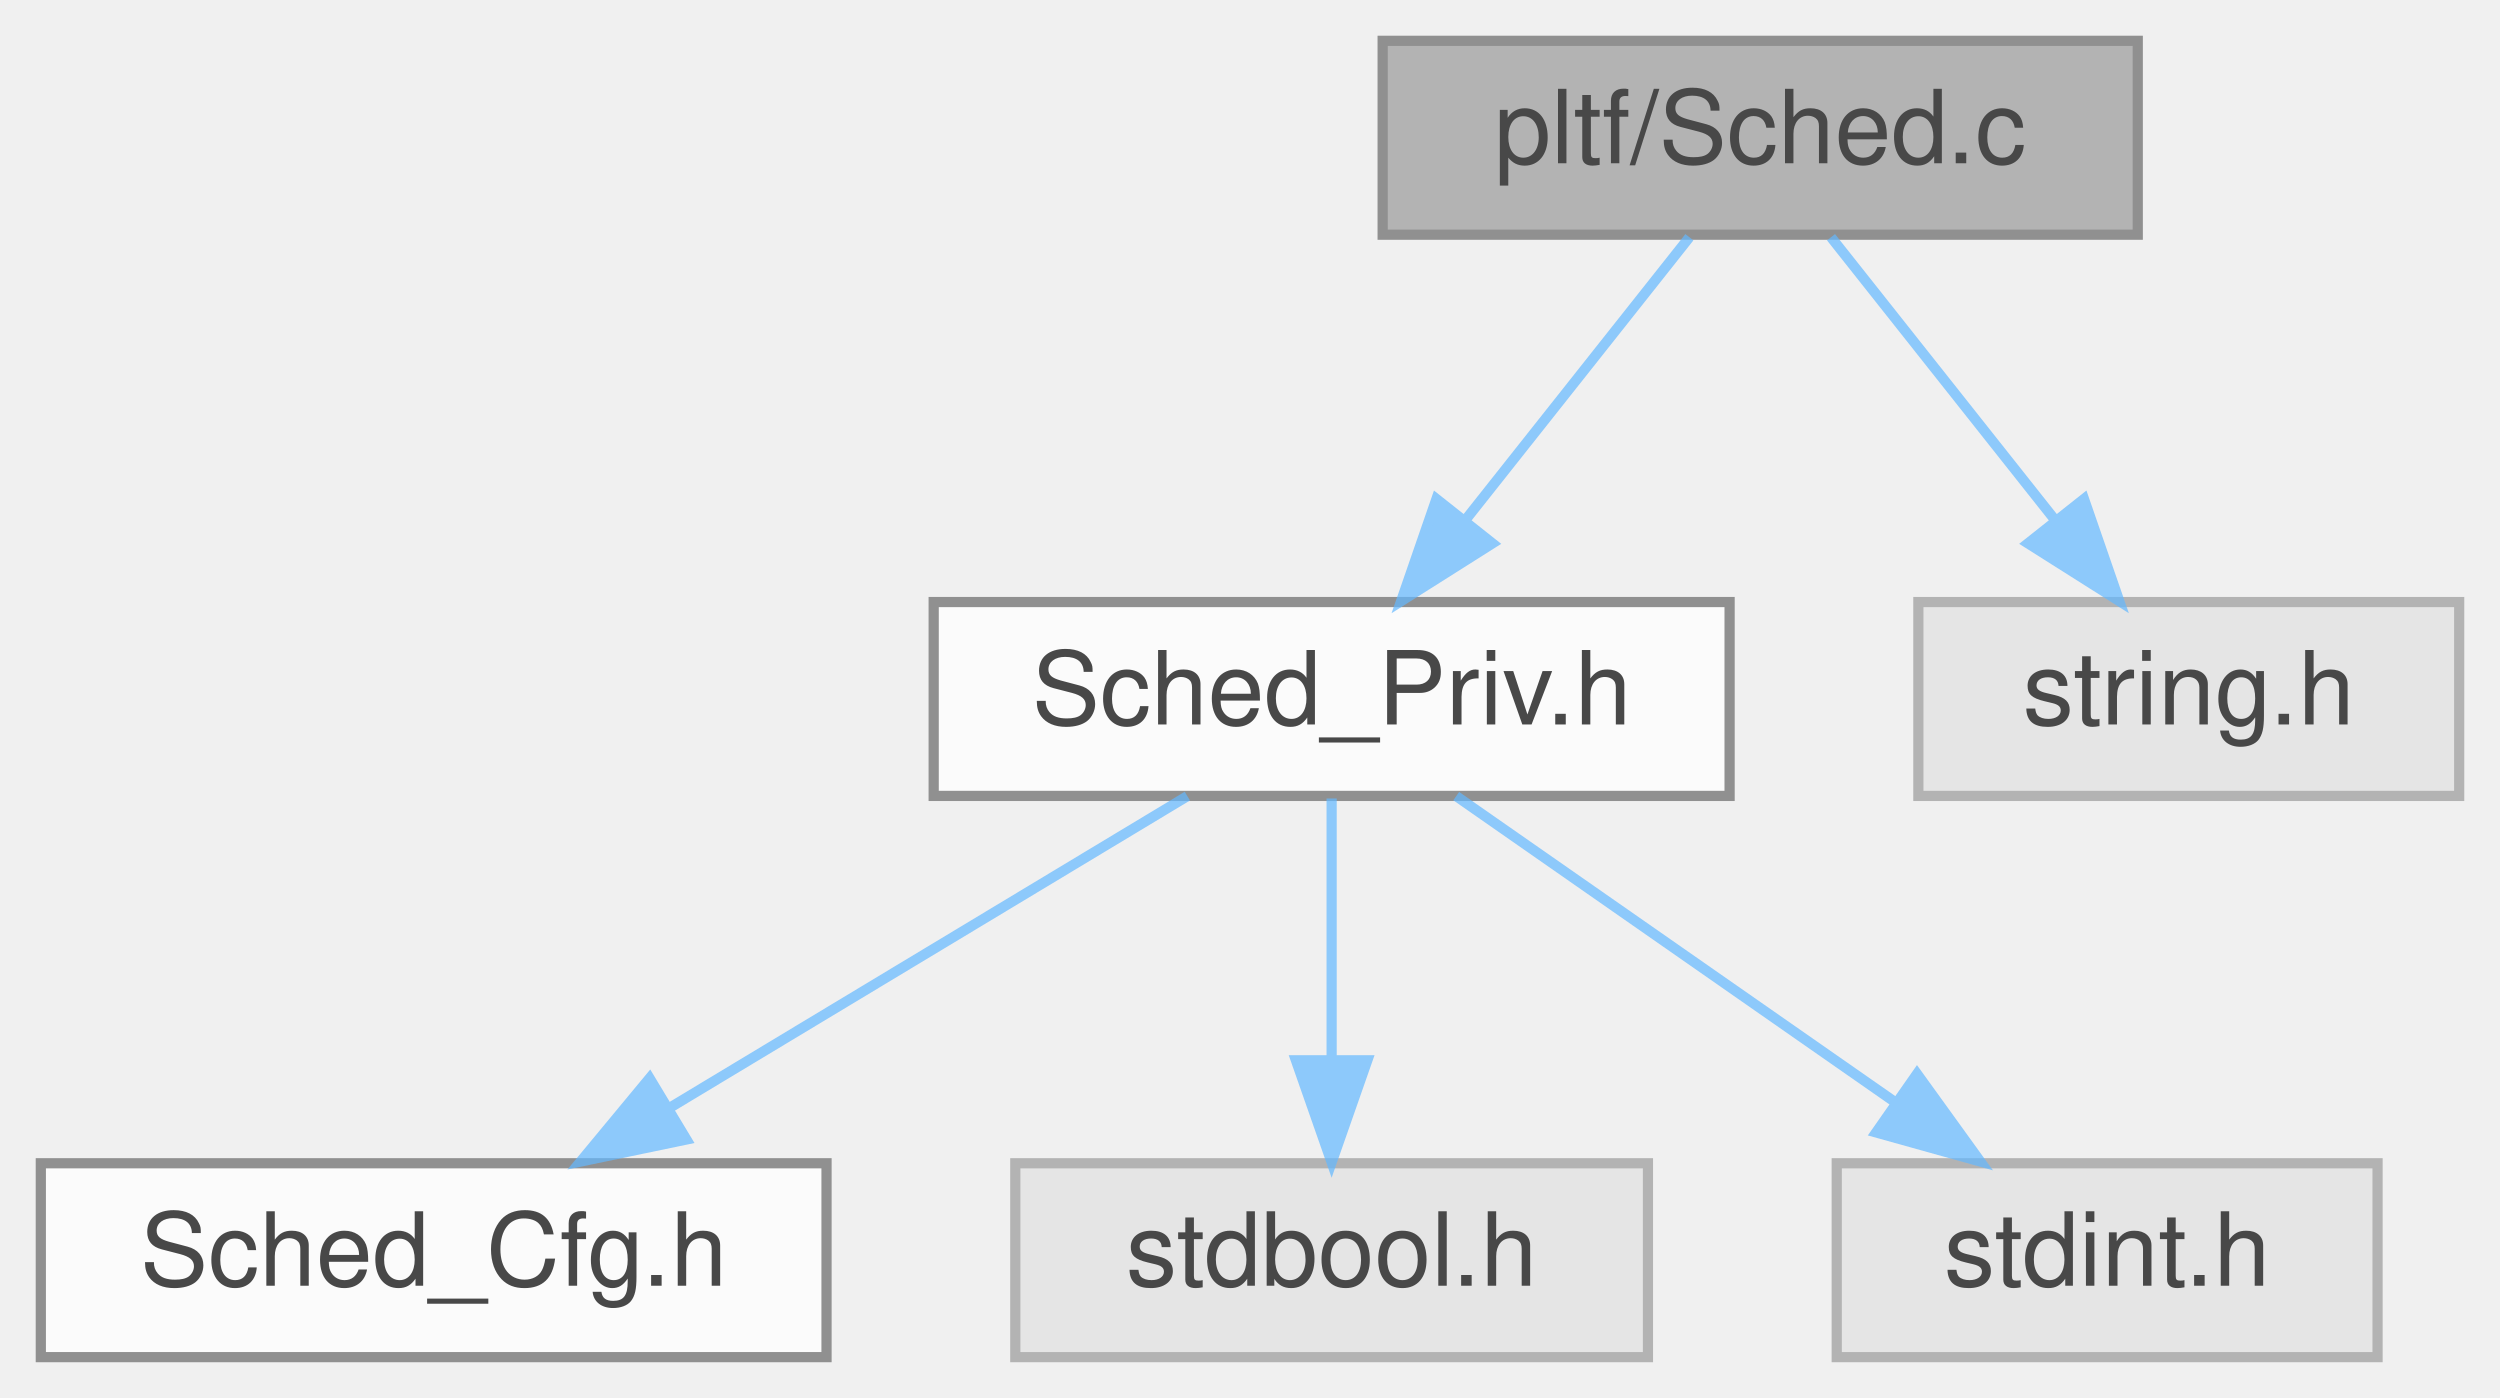
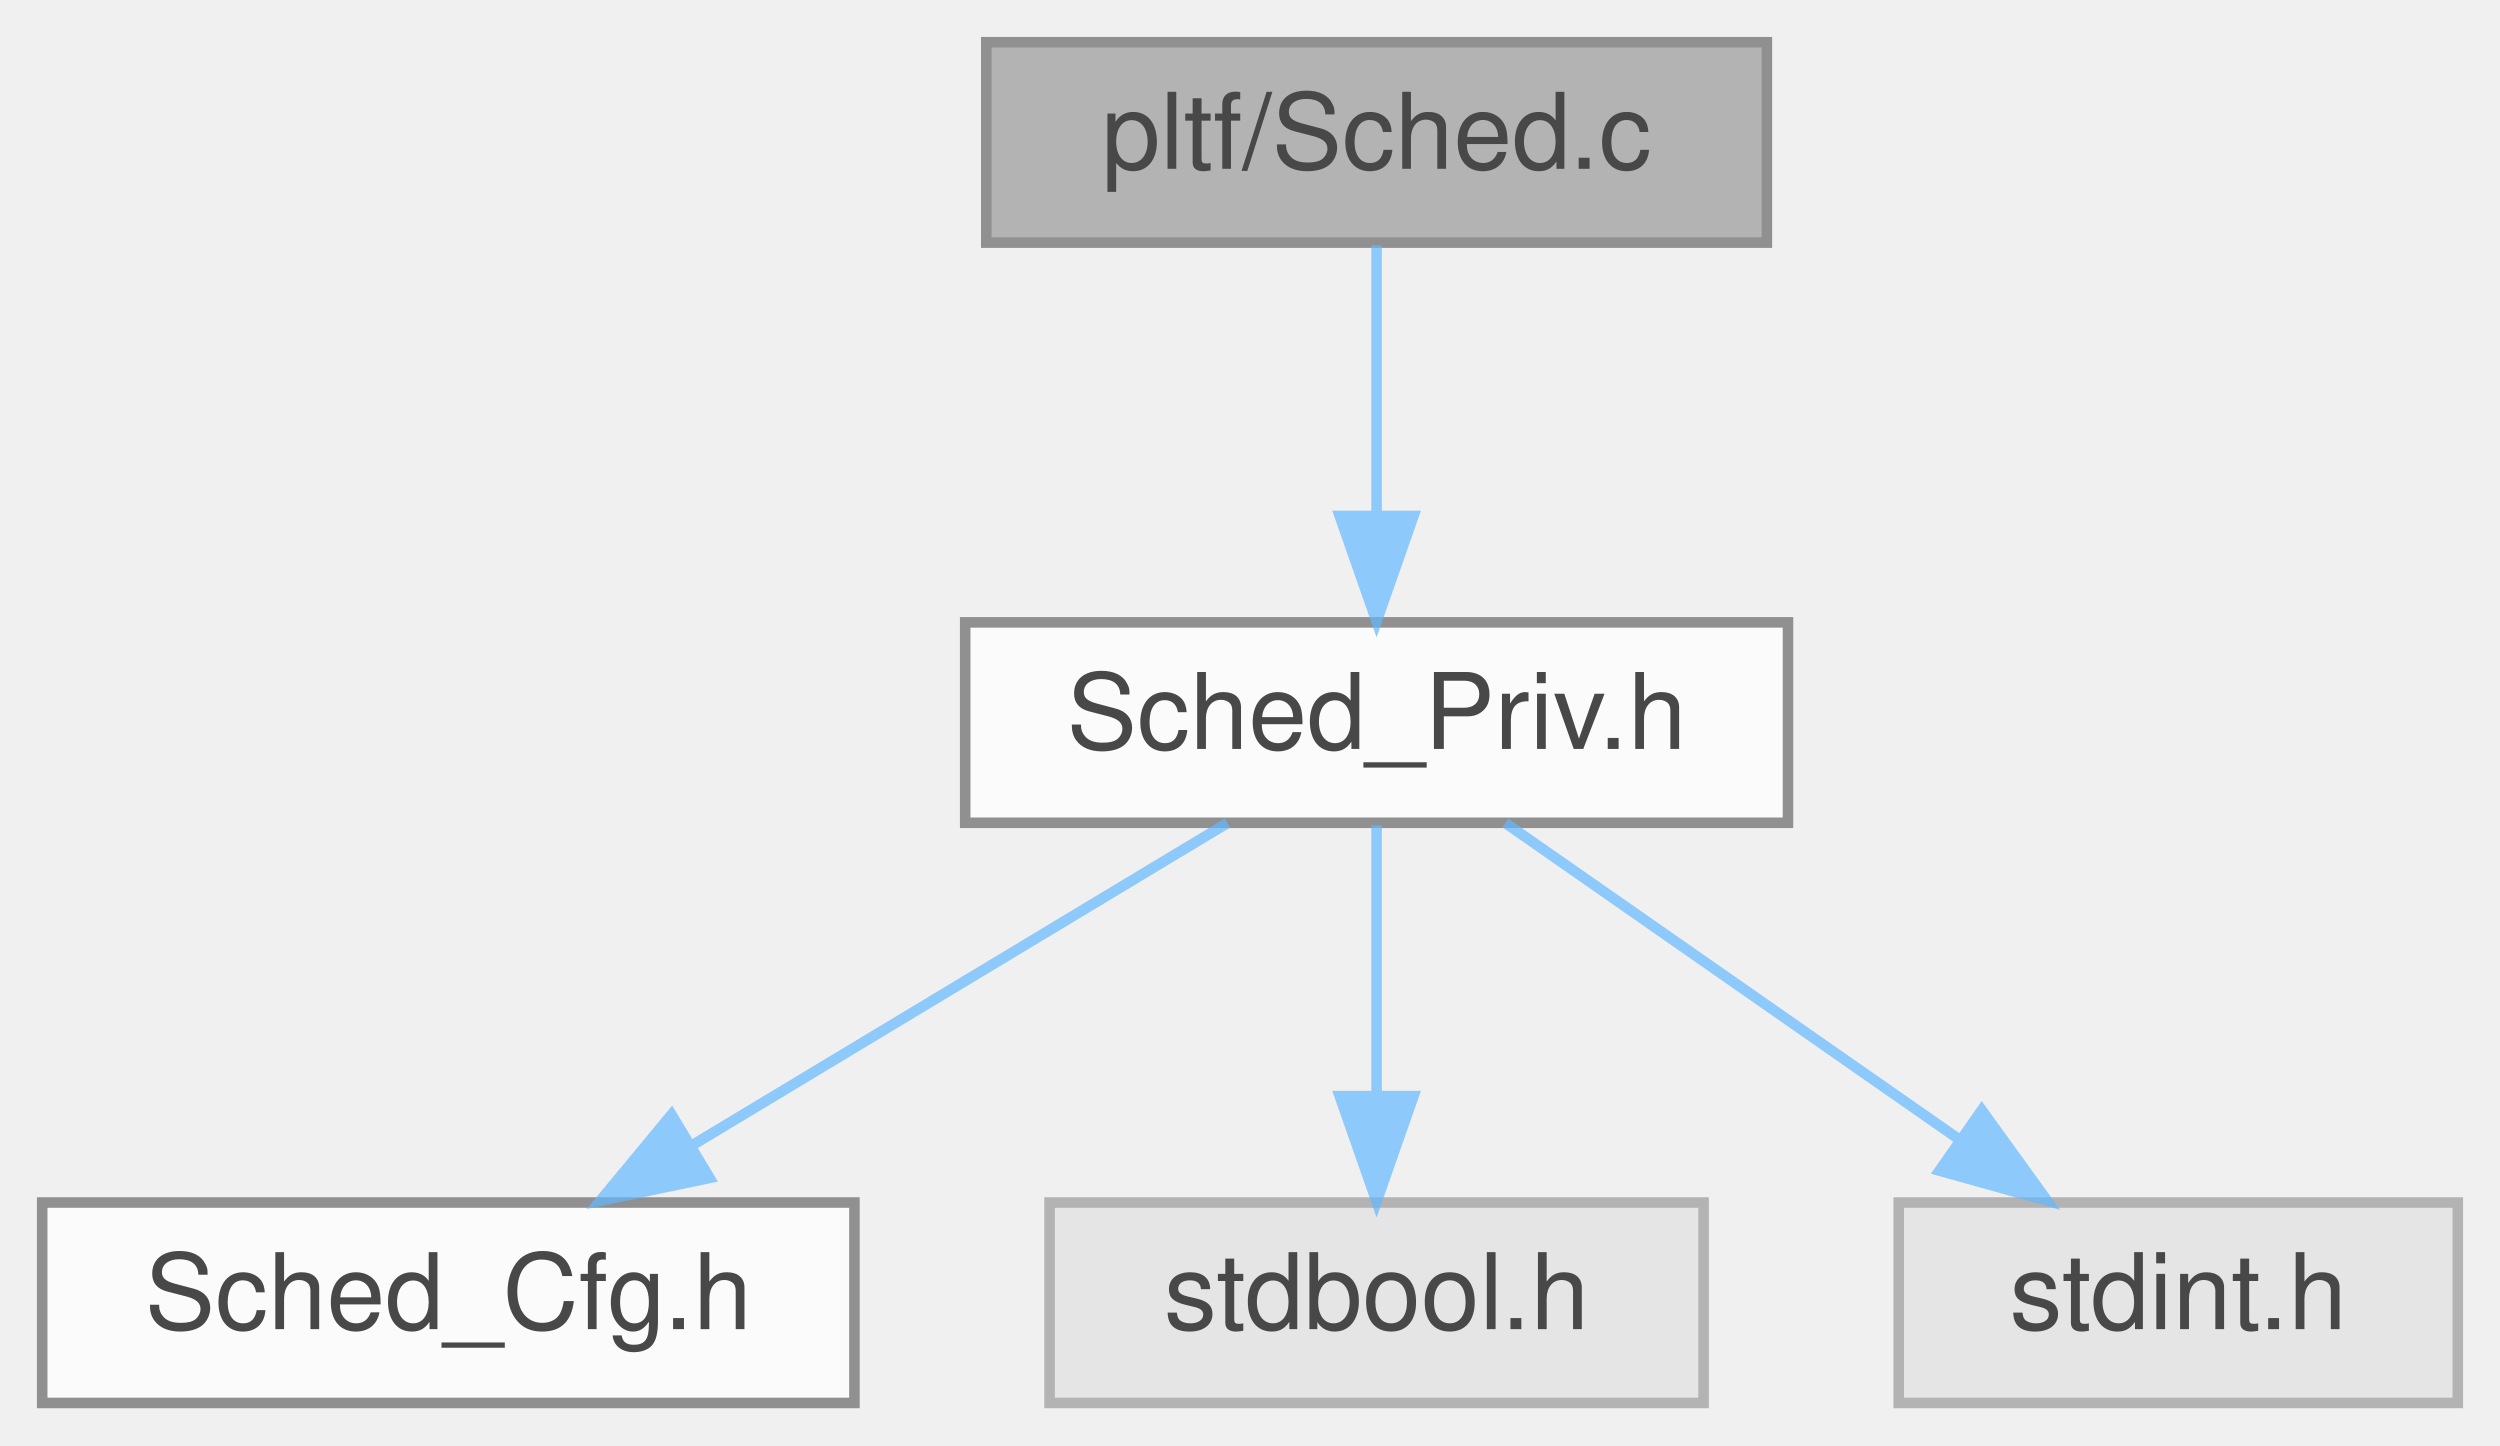
- <svg xmlns="http://www.w3.org/2000/svg" xmlns:xlink="http://www.w3.org/1999/xlink" width="245pt" height="137pt" viewBox="0.00 0.00 245.00 137.00">
+ <svg xmlns="http://www.w3.org/2000/svg" xmlns:xlink="http://www.w3.org/1999/xlink" width="237pt" height="137pt" viewBox="0.00 0.00 237.00 137.00">
  <svg id="main" version="1.1" xml:space="preserve">
    <style type="text/css">
.node, .edge {opacity: 0.7;}
.node.selected, .edge.selected {opacity: 1;}
.edge:hover path { stroke: red; }
.edge:hover polygon { stroke: red; fill: red; }
</style>
    <svg id="graph" class="graph">
      <g id="graph0" class="graph" transform="scale(1 1) rotate(0) translate(4 133)">
        <g id="Node000001" class="node">
          <g id="a_Node000001">
            <a xlink:title=" ">
-               <polygon fill="#999999" stroke="#666666" points="205.5,-129 131.5,-129 131.5,-110 205.5,-110 205.5,-129" />
-               <text text-anchor="middle" x="168.5" y="-117" font-family="Helvetica,sans-Serif" font-size="10.00">pltf/Sched.c</text>
+               <polygon fill="#999999" stroke="#666666" points="163.5,-129 89.5,-129 89.5,-110 163.5,-110 163.5,-129" />
+               <text text-anchor="middle" x="126.5" y="-117" font-family="Helvetica,sans-Serif" font-size="10.00">pltf/Sched.c</text>
            </a>
          </g>
        </g>
        <g id="Node000002" class="node">
          <g id="a_Node000002">
            <a xlink:href="Sched__Priv_8h.html" target="_top" xlink:title=" ">
              <polygon fill="white" stroke="#666666" points="165.5,-74 87.5,-74 87.5,-55 165.5,-55 165.5,-74" />
              <text text-anchor="middle" x="126.5" y="-62" font-family="Helvetica,sans-Serif" font-size="10.00">Sched_Priv.h</text>
            </a>
          </g>
        </g>
        <g id="edge1_Node000001_Node000002" class="edge">
          <g id="a_edge1_Node000001_Node000002">
            <a xlink:title=" ">
-               <path fill="none" stroke="#63b8ff" d="M161.56,-109.75C155.63,-102.26 146.93,-91.28 139.68,-82.13" />
-               <polygon fill="#63b8ff" stroke="#63b8ff" points="142.26,-79.75 133.31,-74.09 136.77,-84.1 142.26,-79.75" />
-             </a>
-           </g>
-         </g>
-         <g id="Node000006" class="node">
-           <g id="a_Node000006">
-             <a xlink:title=" ">
-               <polygon fill="#e0e0e0" stroke="#999999" points="237,-74 184,-74 184,-55 237,-55 237,-74" />
-               <text text-anchor="middle" x="210.5" y="-62" font-family="Helvetica,sans-Serif" font-size="10.00">string.h</text>
-             </a>
-           </g>
-         </g>
-         <g id="edge5_Node000001_Node000006" class="edge">
-           <g id="a_edge5_Node000001_Node000006">
-             <a xlink:title=" ">
-               <path fill="none" stroke="#63b8ff" d="M175.44,-109.75C181.37,-102.26 190.07,-91.28 197.32,-82.13" />
-               <polygon fill="#63b8ff" stroke="#63b8ff" points="200.23,-84.1 203.69,-74.09 194.74,-79.75 200.23,-84.1" />
+               <path fill="none" stroke="#63b8ff" d="M126.5,-109.75C126.5,-102.8 126.5,-92.85 126.5,-84.13" />
+               <polygon fill="#63b8ff" stroke="#63b8ff" points="130,-84.09 126.5,-74.09 123,-84.09 130,-84.09" />
            </a>
          </g>
        </g>
        <g id="Node000003" class="node">
          <g id="a_Node000003">
            <a xlink:href="Sched__Cfg_8h.html" target="_top" xlink:title=" ">
              <polygon fill="white" stroke="#666666" points="77,-19 0,-19 0,0 77,0 77,-19" />
              <text text-anchor="middle" x="38.5" y="-7" font-family="Helvetica,sans-Serif" font-size="10.00">Sched_Cfg.h</text>
            </a>
          </g>
        </g>
        <g id="edge2_Node000002_Node000003" class="edge">
          <g id="a_edge2_Node000002_Node000003">
            <a xlink:title=" ">
              <path fill="none" stroke="#63b8ff" d="M112.36,-54.98C98.71,-46.77 77.81,-34.18 61.72,-24.49" />
              <polygon fill="#63b8ff" stroke="#63b8ff" points="63.27,-21.33 52.9,-19.17 59.66,-27.33 63.27,-21.33" />
            </a>
          </g>
        </g>
        <g id="Node000004" class="node">
          <g id="a_Node000004">
            <a xlink:title=" ">
              <polygon fill="#e0e0e0" stroke="#999999" points="157.5,-19 95.5,-19 95.5,0 157.5,0 157.5,-19" />
              <text text-anchor="middle" x="126.5" y="-7" font-family="Helvetica,sans-Serif" font-size="10.00">stdbool.h</text>
            </a>
          </g>
        </g>
        <g id="edge3_Node000002_Node000004" class="edge">
          <g id="a_edge3_Node000002_Node000004">
            <a xlink:title=" ">
              <path fill="none" stroke="#63b8ff" d="M126.5,-54.75C126.5,-47.8 126.5,-37.85 126.5,-29.13" />
              <polygon fill="#63b8ff" stroke="#63b8ff" points="130,-29.09 126.5,-19.09 123,-29.09 130,-29.09" />
            </a>
          </g>
        </g>
        <g id="Node000005" class="node">
          <g id="a_Node000005">
            <a xlink:title=" ">
              <polygon fill="#e0e0e0" stroke="#999999" points="229,-19 176,-19 176,0 229,0 229,-19" />
              <text text-anchor="middle" x="202.5" y="-7" font-family="Helvetica,sans-Serif" font-size="10.00">stdint.h</text>
            </a>
          </g>
        </g>
        <g id="edge4_Node000002_Node000005" class="edge">
          <g id="a_edge4_Node000002_Node000005">
            <a xlink:title=" ">
              <path fill="none" stroke="#63b8ff" d="M138.71,-54.98C150.28,-46.92 167.88,-34.65 181.66,-25.03" />
              <polygon fill="#63b8ff" stroke="#63b8ff" points="183.87,-27.76 190.07,-19.17 179.86,-22.02 183.87,-27.76" />
            </a>
          </g>
        </g>
      </g>
    </svg>
  </svg>
  <style type="text/css">

[data-mouse-over-selected='false'] { opacity: 0.7; }
[data-mouse-over-selected='true']  { opacity: 1.0; }

</style>
</svg>
